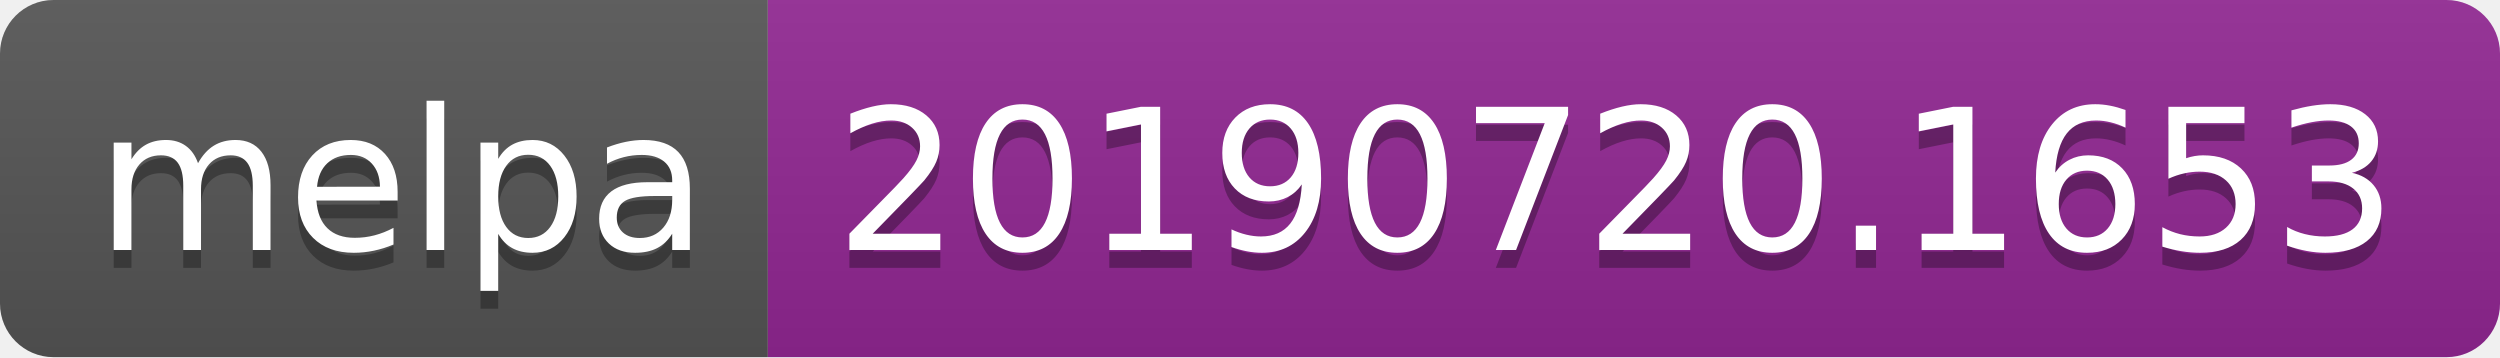
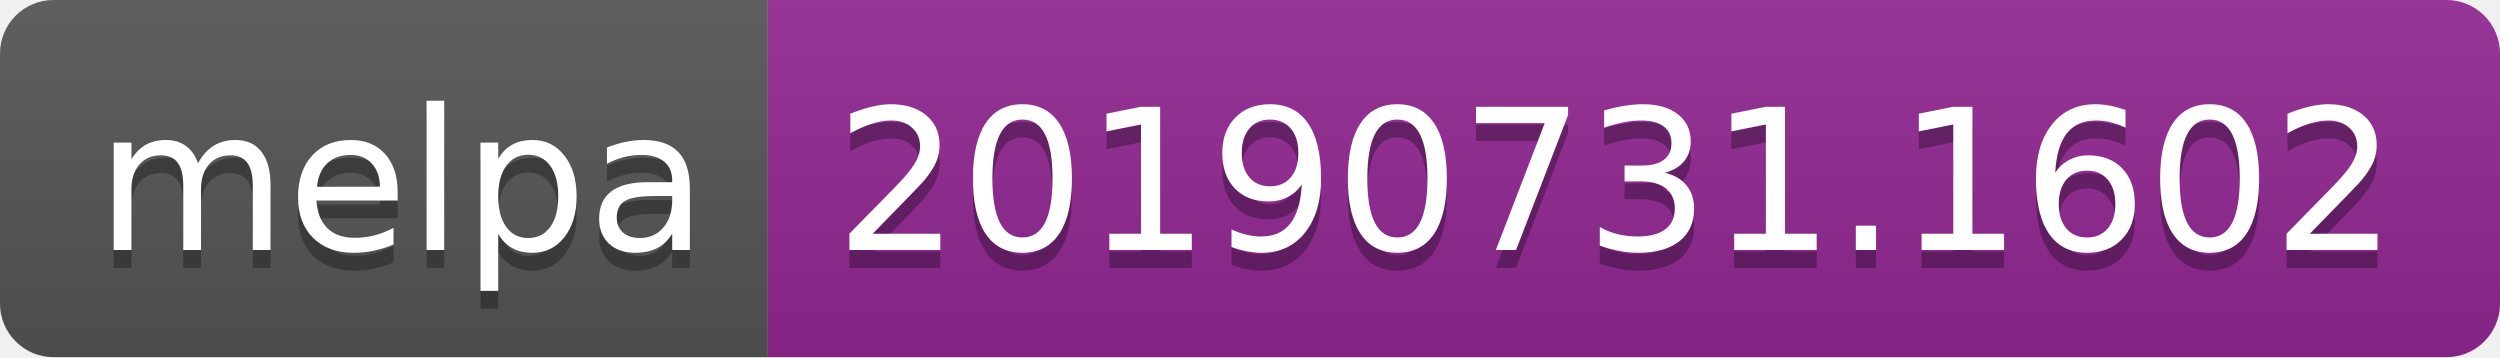
<svg xmlns="http://www.w3.org/2000/svg" width="140" height="20">
  <linearGradient id="b" x2="0" y2="100%">
    <stop offset="0" stop-color="#bbb" stop-opacity=".1" />
    <stop offset="1" stop-opacity=".1" />
  </linearGradient>
  <clipPath id="a">
    <rect width="140" height="20" rx="3" fill="#fff" />
  </clipPath>
  <g clip-path="url(#a)">
    <path fill="#555" d="M0 0h43v20H0z" />
    <path fill="#922793" d="M43 0h97v20H43z" />
    <path fill="url(#b)" d="M0 0h140v20H0z" />
  </g>
  <g fill="#fff" text-anchor="middle" font-family="DejaVu Sans,Verdana,Geneva,sans-serif" font-size="110">
    <text x="225" y="150" fill="#010101" fill-opacity=".3" transform="scale(.1)" textLength="330">melpa</text>
    <text x="225" y="140" transform="scale(.1)" textLength="330">melpa</text>
-     <text x="905" y="150" fill="#010101" fill-opacity=".3" transform="scale(.1)" textLength="870">20190720.1653</text>
-     <text x="905" y="140" transform="scale(.1)" textLength="870">20190720.1653</text>
+     <text x="905" y="150" fill="#010101" fill-opacity=".3" transform="scale(.1)" textLength="870">20190731.1602</text>
+     <text x="905" y="140" transform="scale(.1)" textLength="870">20190731.1602</text>
  </g>
</svg>
